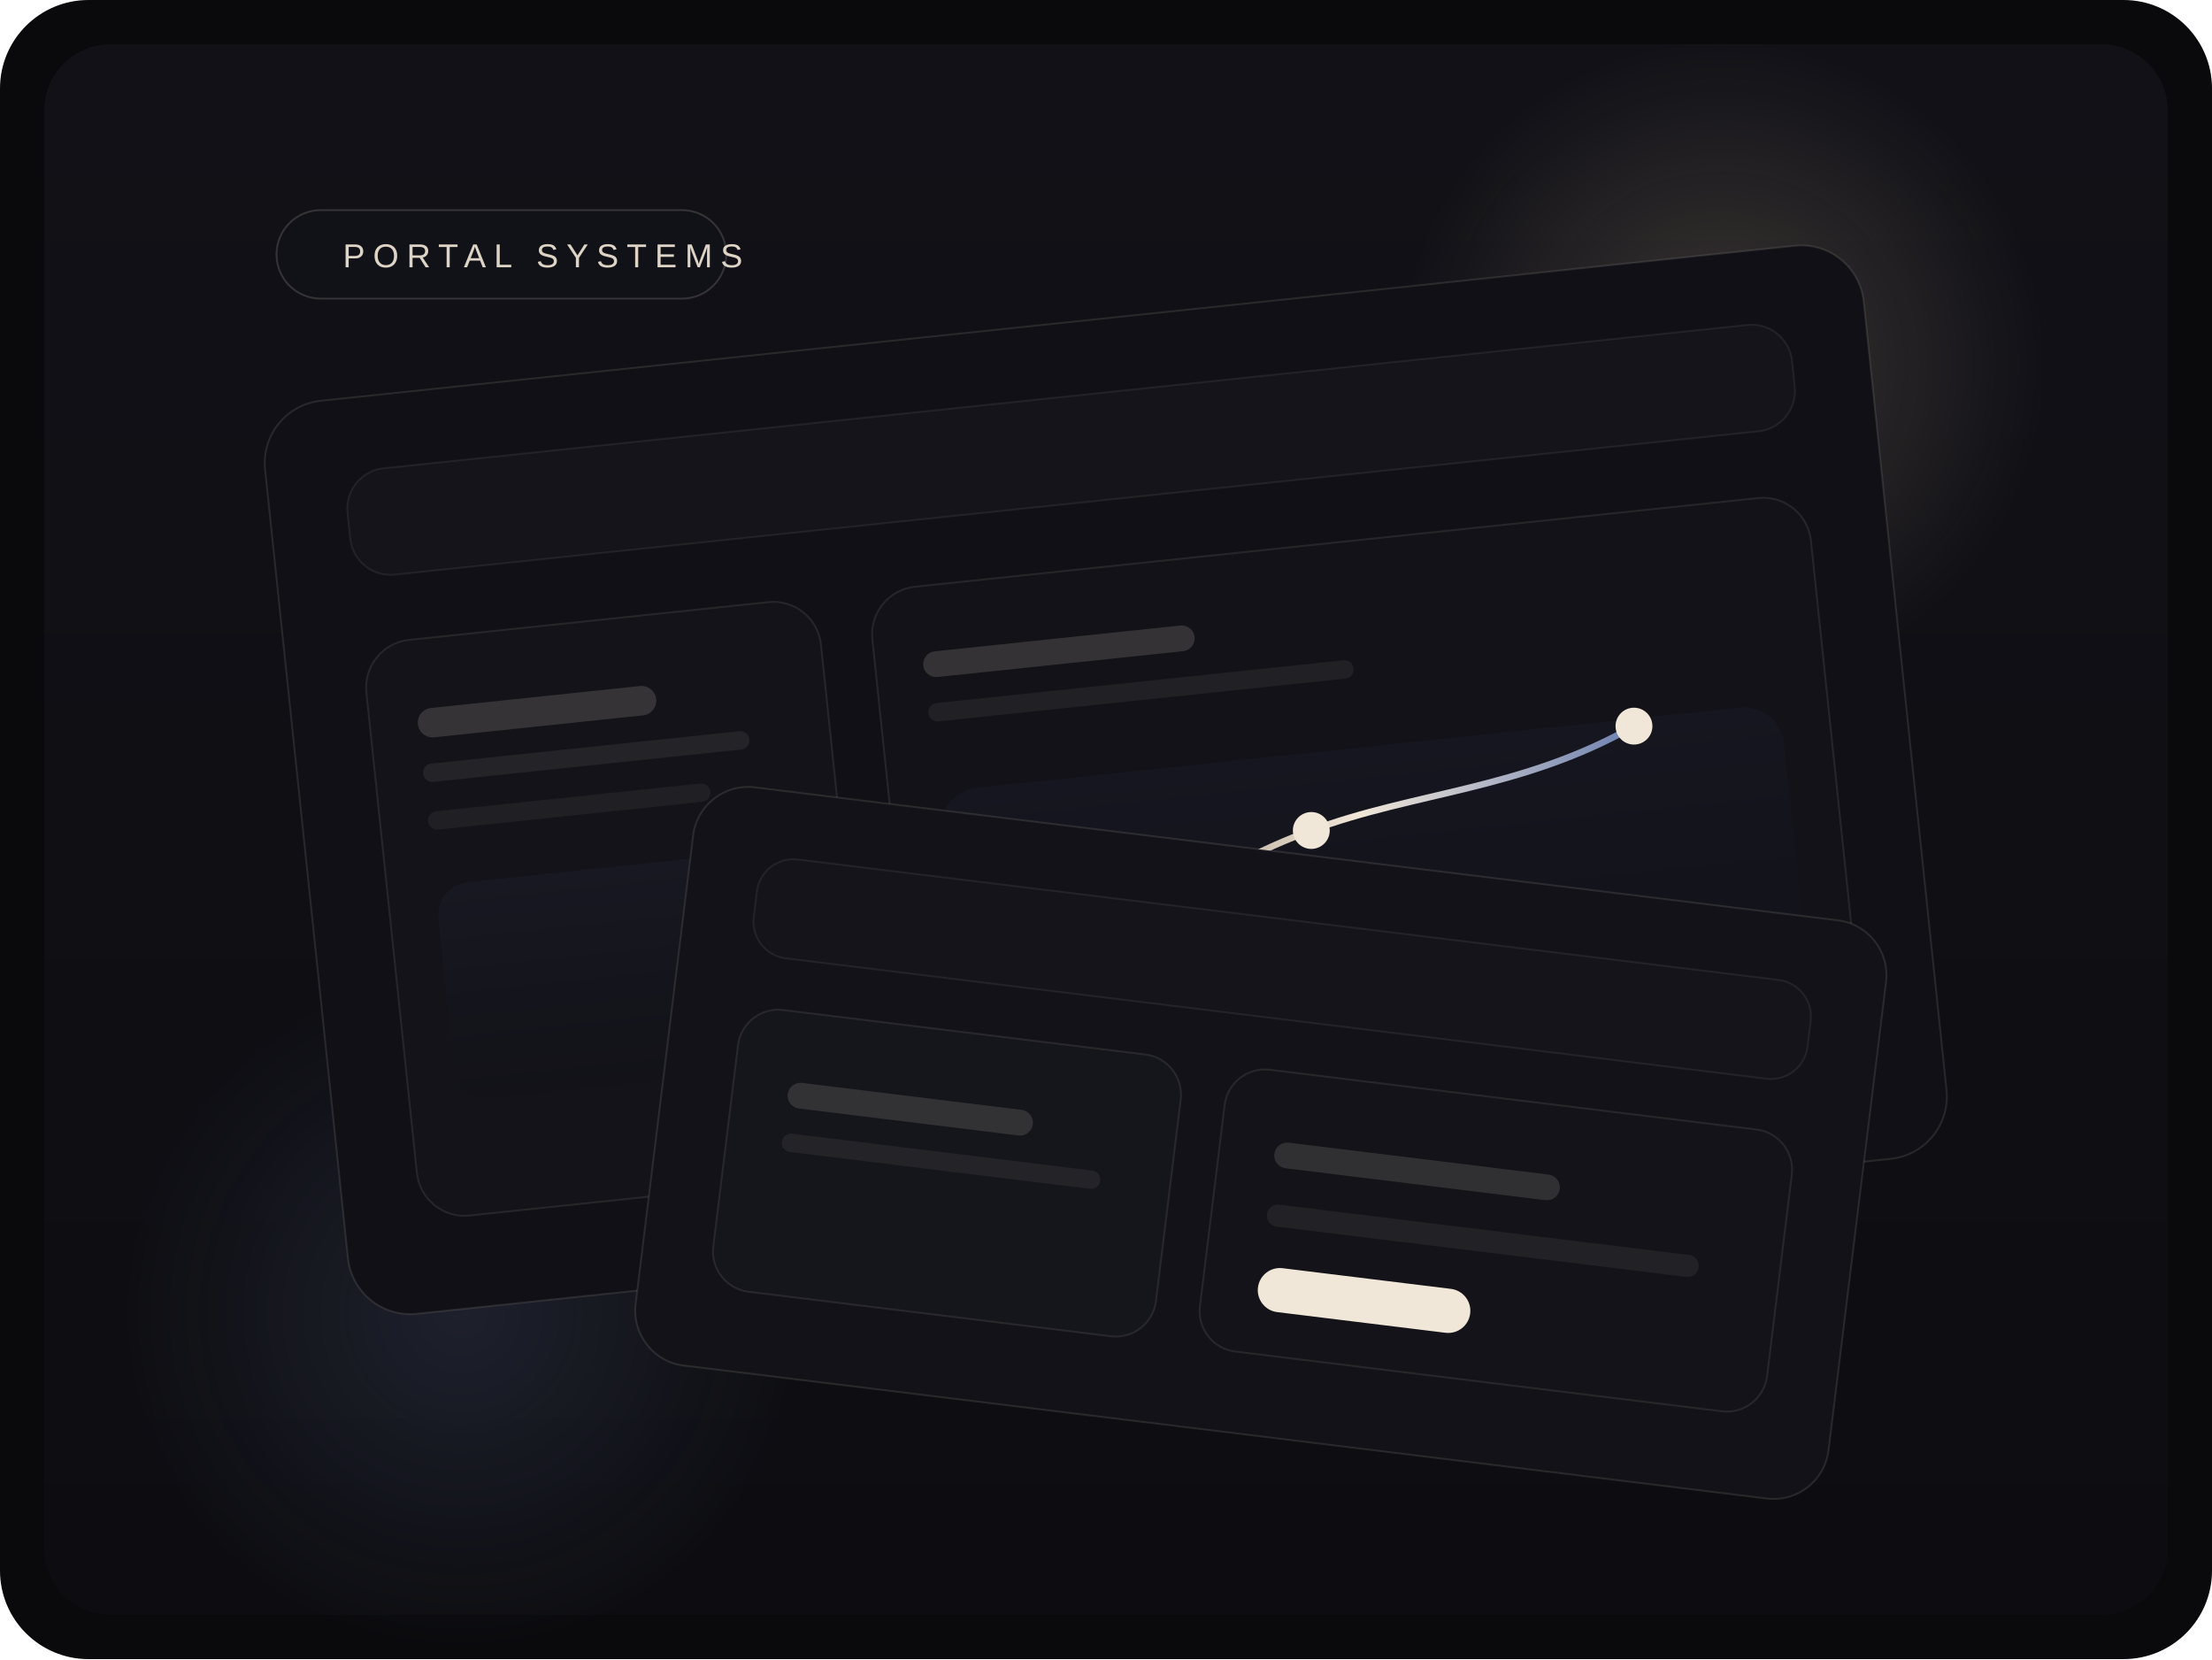
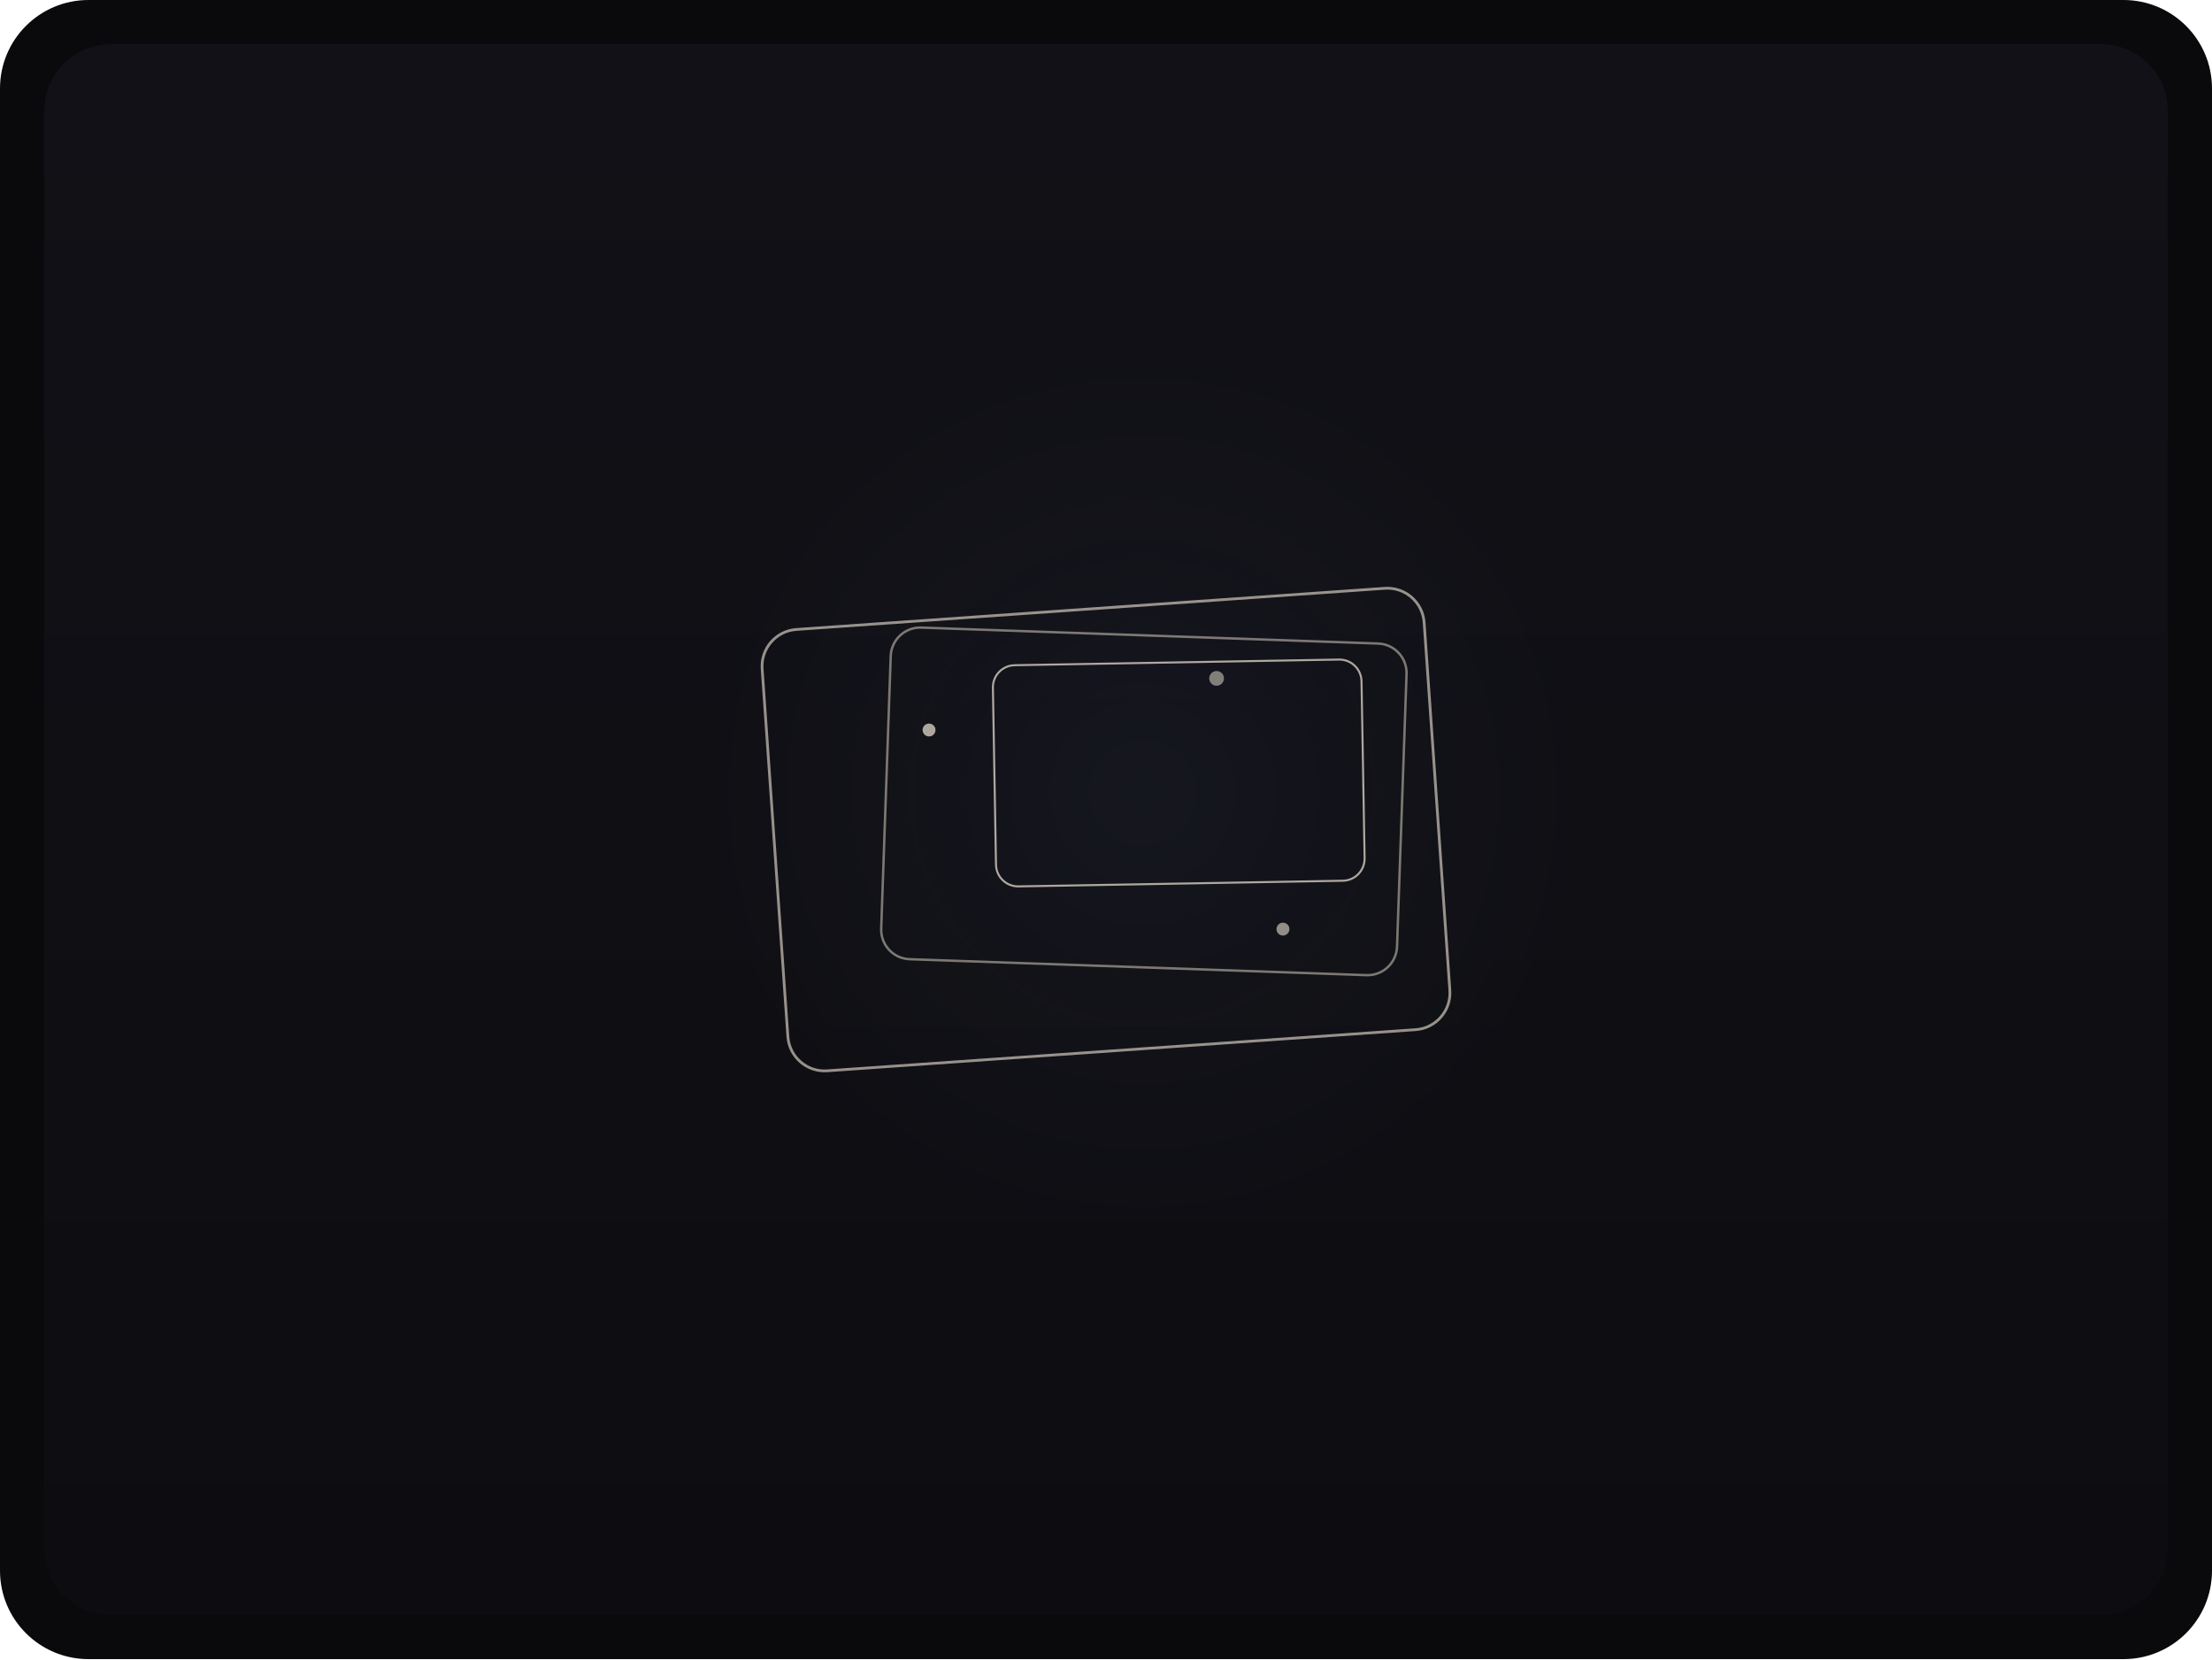
<svg xmlns="http://www.w3.org/2000/svg" width="1200" height="900" viewBox="0 0 1200 900" fill="none">
  <rect width="1200" height="900" rx="48" fill="#0A0A0D" />
  <rect x="24" y="24" width="1152" height="852" rx="36" fill="url(#bg)" />
-   <circle cx="934" cy="198" r="176" fill="url(#goldGlow)" opacity="0.26" />
-   <circle cx="250" cy="712" r="184" fill="url(#blueGlow)" opacity="0.22" />
-   <g transform="translate(164 174) rotate(-6 436 250)">
-     <rect x="0" y="0" width="872" height="498" rx="34" fill="#101016" stroke="#E8DDCE" stroke-opacity="0.12" />
-     <rect x="42" y="40" width="788" height="58" rx="22" fill="#14141A" stroke="#E8DDCE" stroke-opacity="0.08" />
-     <rect x="42" y="134" width="248" height="314" rx="26" fill="#131319" stroke="#E8DDCE" stroke-opacity="0.1" />
-     <rect x="318" y="134" width="512" height="314" rx="26" fill="#121218" stroke="#E8DDCE" stroke-opacity="0.1" />
-     <rect x="68" y="172" width="130" height="16" rx="8" fill="#E8DDCE" fill-opacity="0.16" />
-     <rect x="68" y="202" width="178" height="10" rx="5" fill="#E8DDCE" fill-opacity="0.08" />
-     <rect x="68" y="228" width="154" height="10" rx="5" fill="#E8DDCE" fill-opacity="0.06" />
-     <rect x="68" y="268" width="156" height="118" rx="18" fill="url(#miniPanel)" />
-     <rect x="344" y="170" width="148" height="14" rx="7" fill="#E8DDCE" fill-opacity="0.16" />
-     <rect x="344" y="198" width="232" height="10" rx="5" fill="#E8DDCE" fill-opacity="0.07" />
-     <rect x="344" y="246" width="460" height="166" rx="22" fill="url(#mainPanel)" />
-     <path d="M384 370C445 330 487 302 544 288C602 273 660 278 724 250" stroke="url(#flow)" stroke-width="3.5" stroke-linecap="round" />
-     <circle cx="544" cy="288" r="10" fill="#F1E7D8" />
-     <circle cx="724" cy="250" r="10" fill="#F1E7D8" />
+   <circle cx="620" cy="430" r="240" fill="url(#glow)" opacity="0.14" />
+   <g transform="translate(600 450)">
+     <rect x="-180" y="-120" width="360" height="240" rx="20" fill="none" stroke="url(#layer1)" stroke-width="1.5" transform="rotate(-4)" />
+     <rect x="-140" y="-90" width="280" height="180" rx="16" fill="none" stroke="url(#layer2)" stroke-width="1.3" transform="rotate(2) translate(20 -16)" />
+     <rect x="-100" y="-60" width="200" height="120" rx="12" fill="none" stroke="url(#layer3)" stroke-width="1.1" transform="rotate(-1) translate(40 -30)" />
  </g>
-   <g transform="translate(358 462) rotate(7 326 158)">
-     <rect x="0" y="0" width="652" height="316" rx="30" fill="#121218" stroke="#E8DDCE" stroke-opacity="0.12" />
-     <rect x="38" y="36" width="576" height="54" rx="20" fill="#14141A" stroke="#E8DDCE" stroke-opacity="0.08" />
-     <rect x="38" y="118" width="242" height="154" rx="22" fill="#15151C" stroke="#E8DDCE" stroke-opacity="0.1" />
-     <rect x="304" y="118" width="310" height="154" rx="22" fill="#131319" stroke="#E8DDCE" stroke-opacity="0.1" />
-     <rect x="68" y="156" width="134" height="14" rx="7" fill="#E8DDCE" fill-opacity="0.14" />
-     <rect x="68" y="184" width="174" height="10" rx="5" fill="#E8DDCE" fill-opacity="0.07" />
-     <rect x="334" y="156" width="156" height="14" rx="7" fill="#E8DDCE" fill-opacity="0.14" />
-     <rect x="334" y="190" width="236" height="12" rx="6" fill="#E8DDCE" fill-opacity="0.07" />
-     <rect x="334" y="224" width="116" height="24" rx="12" fill="#F1E7D8" />
-   </g>
-   <g opacity="0.95">
-     <rect x="150" y="114" width="244" height="48" rx="24" fill="#111118" stroke="#E8DDCE" stroke-opacity="0.18" />
-     <text x="186" y="145" fill="#E8DDCE" font-family="Manrope, Arial, sans-serif" font-size="18" letter-spacing="0.24em">PORTAL SYSTEMS</text>
-   </g>
+   <circle cx="504" cy="396" r="3.5" fill="#F1E7D8" opacity="0.7" />
+   <circle cx="696" cy="504" r="3.5" fill="#E8DDCE" opacity="0.6" />
+   <circle cx="660" cy="368" r="4" fill="#F1E7D8" opacity="0.5" />
  <defs>
    <linearGradient id="bg" x1="600" y1="24" x2="600" y2="876" gradientUnits="userSpaceOnUse">
      <stop stop-color="#111117" />
      <stop offset="1" stop-color="#0D0D11" />
    </linearGradient>
-     <radialGradient id="goldGlow" cx="0" cy="0" r="1" gradientUnits="userSpaceOnUse" gradientTransform="translate(934 198) rotate(90) scale(176)">
-       <stop stop-color="#D9C0A3" stop-opacity="0.85" />
-       <stop offset="1" stop-color="#D9C0A3" stop-opacity="0" />
-     </radialGradient>
-     <radialGradient id="blueGlow" cx="0" cy="0" r="1" gradientUnits="userSpaceOnUse" gradientTransform="translate(250 712) rotate(90) scale(184)">
-       <stop stop-color="#6C80B0" stop-opacity="0.75" />
+     <radialGradient id="glow" cx="0" cy="0" r="1" gradientUnits="userSpaceOnUse" gradientTransform="translate(620 430) scale(240)">
+       <stop stop-color="#6C80B0" stop-opacity="0.5" />
      <stop offset="1" stop-color="#6C80B0" stop-opacity="0" />
    </radialGradient>
-     <linearGradient id="mainPanel" x1="574" y1="246" x2="574" y2="412" gradientUnits="userSpaceOnUse">
-       <stop stop-color="#161620" />
-       <stop offset="1" stop-color="#111118" />
+     <linearGradient id="layer1" x1="420" y1="330" x2="780" y2="570" gradientUnits="userSpaceOnUse">
+       <stop stop-color="#F1E7D8" stop-opacity="0.6" />
+       <stop offset="1" stop-color="#7A6855" stop-opacity="0.3" />
    </linearGradient>
-     <linearGradient id="miniPanel" x1="146" y1="268" x2="146" y2="386" gradientUnits="userSpaceOnUse">
-       <stop stop-color="#171821" />
-       <stop offset="1" stop-color="#121218" />
+     <linearGradient id="layer2" x1="460" y1="360" x2="740" y2="540" gradientUnits="userSpaceOnUse">
+       <stop stop-color="#E8DDCE" stop-opacity="0.5" />
+       <stop offset="1" stop-color="#6C80B0" stop-opacity="0.35" />
    </linearGradient>
-     <linearGradient id="flow" x1="384" y1="310" x2="724" y2="310" gradientUnits="userSpaceOnUse">
-       <stop stop-color="#7A6855" />
-       <stop offset="0.55" stop-color="#F1E7D8" />
-       <stop offset="1" stop-color="#6C80B0" />
+     <linearGradient id="layer3" x1="500" y1="390" x2="700" y2="510" gradientUnits="userSpaceOnUse">
+       <stop stop-color="#F1E7D8" stop-opacity="0.7" />
+       <stop offset="1" stop-color="#967B5E" stop-opacity="0.4" />
    </linearGradient>
  </defs>
</svg>
